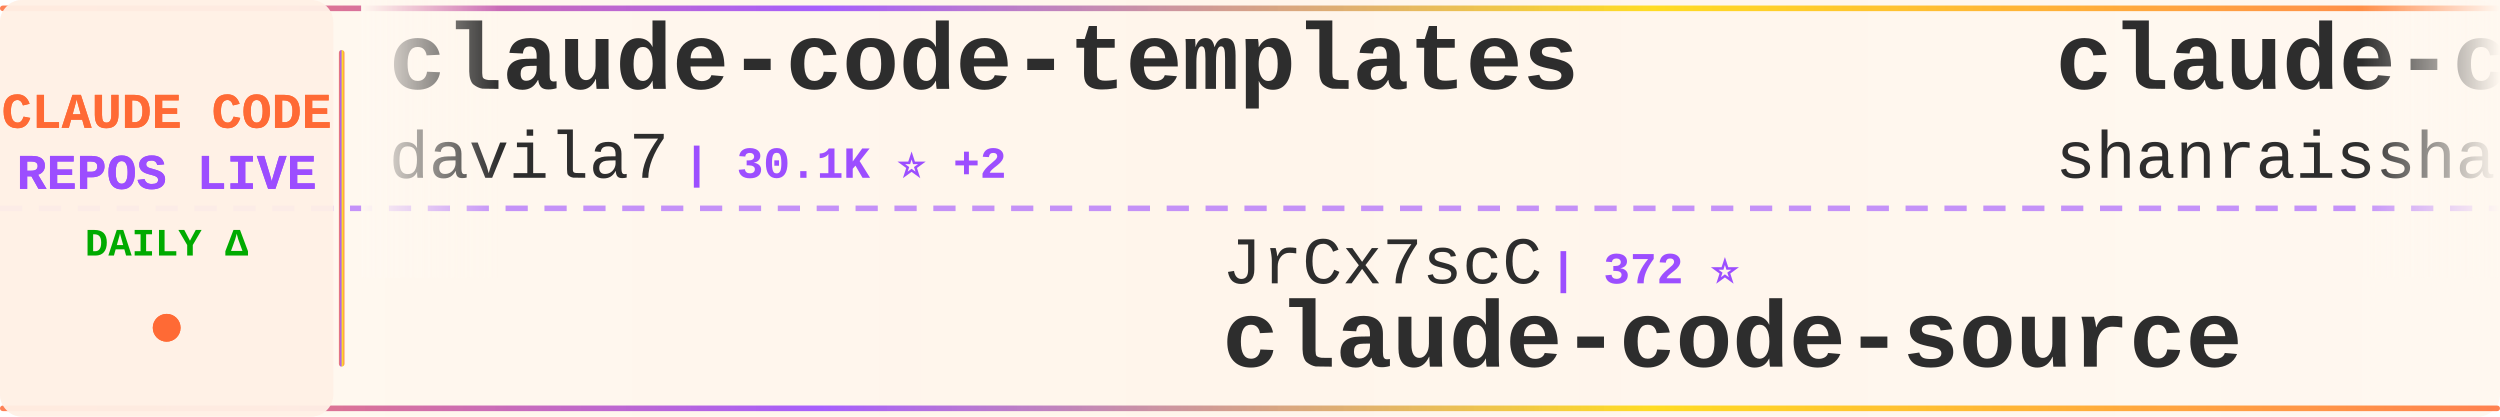
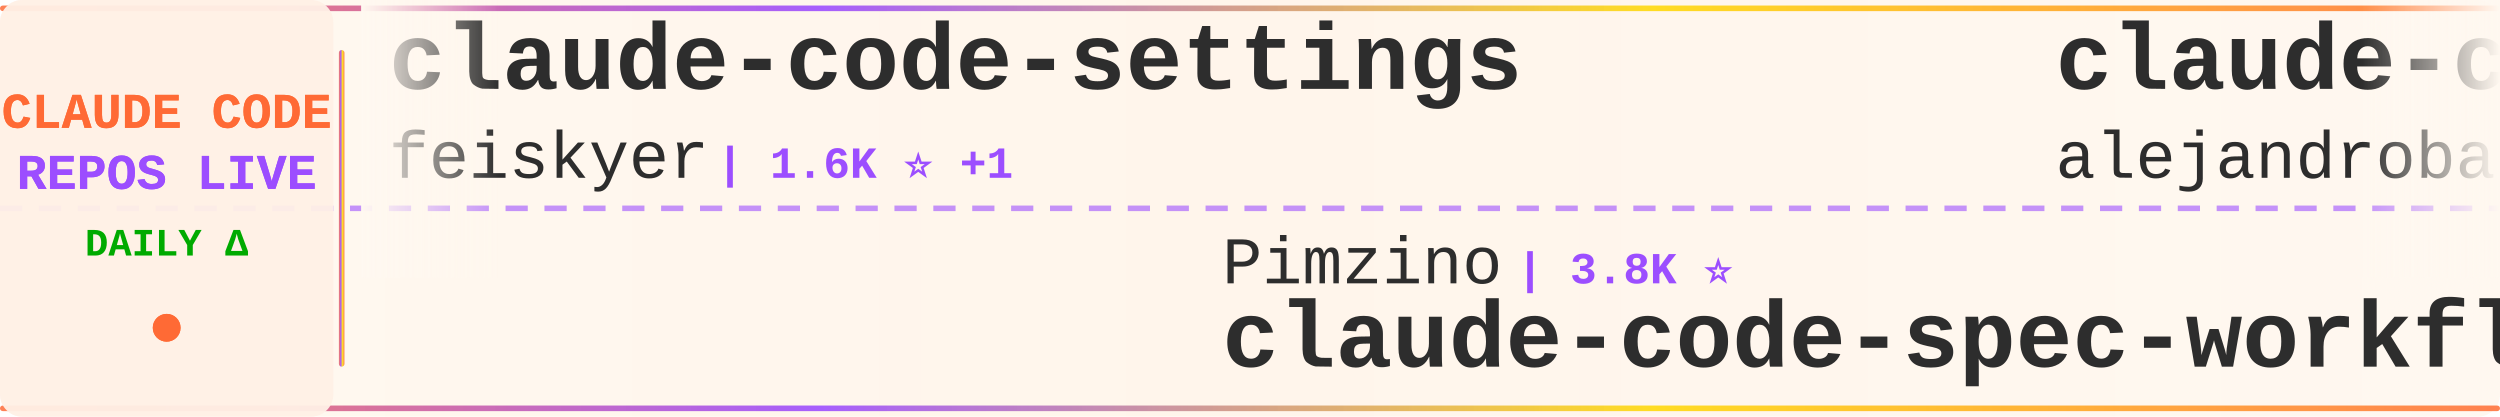
<svg xmlns="http://www.w3.org/2000/svg" width="900" height="150">
  <defs>
    <linearGradient id="tickerBg" x1="0%" y1="0%" x2="100%" y2="0%">
      <stop offset="0%" style="stop-color:#fff8f0;stop-opacity:0.98" />
      <stop offset="50%" style="stop-color:#fff5eb;stop-opacity:1" />
      <stop offset="100%" style="stop-color:#fff8f0;stop-opacity:0.98" />
    </linearGradient>
    <linearGradient id="borderGrad" x1="0%" y1="0%" x2="100%" y2="0%">
      <stop offset="0%" style="stop-color:#FF6B35;stop-opacity:0.85">
        <animate attributeName="stop-opacity" values="0.85;1;0.85" dur="2s" repeatCount="indefinite" />
      </stop>
      <stop offset="33%" style="stop-color:#9C4EFF;stop-opacity:0.9">
        <animate attributeName="stop-opacity" values="0.9;1;0.9" dur="2.2s" repeatCount="indefinite" />
      </stop>
      <stop offset="66%" style="stop-color:#FFD700;stop-opacity:0.85">
        <animate attributeName="stop-opacity" values="0.85;1;0.85" dur="1.8s" repeatCount="indefinite" />
      </stop>
      <stop offset="100%" style="stop-color:#FF6B35;stop-opacity:0.85">
        <animate attributeName="stop-opacity" values="0.85;1;0.85" dur="2s" repeatCount="indefinite" />
      </stop>
    </linearGradient>
    <filter id="textGlow">
      <feGaussianBlur stdDeviation="0.15" result="coloredBlur" />
      <feMerge>
        <feMergeNode in="coloredBlur" />
        <feMergeNode in="SourceGraphic" />
      </feMerge>
    </filter>
    <filter id="metricGlow">
      <feGaussianBlur stdDeviation="0.2" result="coloredBlur" />
      <feMerge>
        <feMergeNode in="coloredBlur" />
        <feMergeNode in="SourceGraphic" />
      </feMerge>
    </filter>
    <linearGradient id="leftFade" x1="0%" y1="0%" x2="100%" y2="0%">
      <stop offset="0%" style="stop-color:#fff8f0;stop-opacity:1" />
      <stop offset="100%" style="stop-color:#fff8f0;stop-opacity:0" />
    </linearGradient>
    <linearGradient id="rightFade" x1="0%" y1="0%" x2="100%" y2="0%">
      <stop offset="0%" style="stop-color:#fff8f0;stop-opacity:0" />
      <stop offset="100%" style="stop-color:#fff8f0;stop-opacity:1" />
    </linearGradient>
  </defs>
  <rect width="900" height="150" fill="url(#tickerBg)" rx="8" />
  <rect x="0" y="2" width="900" height="2" fill="url(#borderGrad)" rx="1" />
  <rect x="0" y="146" width="900" height="2" fill="url(#borderGrad)" rx="1" />
  <line x1="0" y1="75" x2="900" y2="75" stroke="#9C4EFF" stroke-width="2" stroke-dasharray="8 6" opacity="0.6" />
  <rect x="0" y="0" width="120" height="150" fill="#fff0e6" opacity="0.95" rx="8" />
  <text x="60" y="46" font-family="'Courier New', monospace" font-size="18" font-weight="bold" fill="#FF6B35" text-anchor="middle" filter="url(#textGlow)">
    CLAUDE CODE
  </text>
  <text x="60" y="68" font-family="'Courier New', monospace" font-size="18" font-weight="bold" fill="#9C4EFF" text-anchor="middle" filter="url(#textGlow)">
    REPOS LIVE
  </text>
  <text x="60" y="92" font-family="'Courier New', monospace" font-size="14" font-weight="bold" fill="#00aa00" text-anchor="middle">
    DAILY Δ
  </text>
  <circle cx="60" cy="118" r="5" fill="#FF6B35" filter="url(#metricGlow)">
    <animate attributeName="r" values="4;6;4" dur="1.5s" repeatCount="indefinite" />
    <animate attributeName="opacity" values="0.6;1;0.6" dur="1.5s" repeatCount="indefinite" />
  </circle>
  <rect x="122" y="18" width="2" height="114" fill="url(#borderGrad)" rx="1" />
  <clipPath id="tickerClip">
    <rect x="130" y="0" width="770" height="150" />
  </clipPath>
  <g clip-path="url(#tickerClip)">
    <g id="tickerItems">
      <animateTransform attributeName="transform" attributeType="XML" type="translate" from="0 0" to="-3000 0" dur="54s" repeatCount="indefinite" />
      <g transform="translate(0, 0)">
-         <text x="140" y="32" font-family="'Courier New', monospace" font-size="34" font-weight="bold" fill="#2d2d2d">claude-code-templates</text>
-         <text x="140" y="64" font-family="'Courier New', monospace" font-size="24" font-weight="normal" fill="#2d2d2d" opacity="1.0">davila7</text>
-         <text x="246" y="64" font-family="'Courier New', monospace" font-size="16" font-weight="bold" fill="#9C4EFF"> | 30.1K ⭐ +2</text>
+         <text x="140" y="32" font-family="'Courier New', monospace" font-size="34" font-weight="bold" fill="#2d2d2d">claude-code-settings</text>
+         <text x="140" y="64" font-family="'Courier New', monospace" font-size="24" font-weight="normal" fill="#2d2d2d" opacity="1.0">feiskyer</text>
+         <text x="258" y="64" font-family="'Courier New', monospace" font-size="16" font-weight="bold" fill="#9C4EFF"> | 1.6K ⭐ +1</text>
      </g>
      <g transform="translate(300, 0)">
-         <text x="140" y="102" font-family="'Courier New', monospace" font-size="24" font-weight="normal" fill="#2d2d2d" opacity="1.0">JrCx7scC</text>
-         <text x="258" y="102" font-family="'Courier New', monospace" font-size="16" font-weight="bold" fill="#9C4EFF"> | 372 ⭐</text>
+         <text x="140" y="102" font-family="'Courier New', monospace" font-size="24" font-weight="normal" fill="#2d2d2d" opacity="1.0">Pimzino</text>
+         <text x="246" y="102" font-family="'Courier New', monospace" font-size="16" font-weight="bold" fill="#9C4EFF"> | 3.8K ⭐</text>
+         <text x="140" y="132" font-family="'Courier New', monospace" font-size="34" font-weight="bold" fill="#2d2d2d">claude-code-spec-workflo...</text>
+       </g>
+       <g transform="translate(600, 0)">
+         <text x="140" y="32" font-family="'Courier New', monospace" font-size="34" font-weight="bold" fill="#2d2d2d">claude-code-from-source</text>
+         <text x="140" y="64" font-family="'Courier New', monospace" font-size="24" font-weight="normal" fill="#2d2d2d" opacity="1.0">alejandrobalderas</text>
+         <text x="366" y="64" font-family="'Courier New', monospace" font-size="16" font-weight="bold" fill="#9C4EFF"> | 2.7K ⭐</text>
+       </g>
+       <g transform="translate(900, 0)">
+         <text x="140" y="102" font-family="'Courier New', monospace" font-size="24" font-weight="normal" fill="#2d2d2d" opacity="1.0">AICoderTudou</text>
+         <text x="306" y="102" font-family="'Courier New', monospace" font-size="16" font-weight="bold" fill="#9C4EFF"> | 497 ⭐</text>
+         <text x="140" y="132" font-family="'Courier New', monospace" font-size="34" font-weight="bold" fill="#2d2d2d">claude-code-tudou</text>
+       </g>
+       <g transform="translate(1200, 0)">
+         <text x="140" y="32" font-family="'Courier New', monospace" font-size="34" font-weight="bold" fill="#2d2d2d">claude-code-workflows</text>
+         <text x="140" y="64" font-family="'Courier New', monospace" font-size="24" font-weight="normal" fill="#2d2d2d" opacity="1.0">OneRedOak</text>
+         <text x="270" y="64" font-family="'Courier New', monospace" font-size="16" font-weight="bold" fill="#9C4EFF"> | 3.9K ⭐ +1</text>
+       </g>
+       <g transform="translate(1500, 0)">
+         <text x="140" y="102" font-family="'Courier New', monospace" font-size="24" font-weight="normal" fill="#2d2d2d" opacity="1.0">AprilNEA</text>
+         <text x="258" y="102" font-family="'Courier New', monospace" font-size="16" font-weight="bold" fill="#9C4EFF"> | 394 ⭐</text>
        <text x="140" y="132" font-family="'Courier New', monospace" font-size="34" font-weight="bold" fill="#2d2d2d">claude-code-source</text>
      </g>
-       <g transform="translate(600, 0)">
-         <text x="140" y="32" font-family="'Courier New', monospace" font-size="34" font-weight="bold" fill="#2d2d2d">claude-code-best-practic...</text>
-         <text x="140" y="64" font-family="'Courier New', monospace" font-size="24" font-weight="normal" fill="#2d2d2d" opacity="1.0">shanraisshan</text>
-         <text x="306" y="64" font-family="'Courier New', monospace" font-size="16" font-weight="bold" fill="#9C4EFF"> | 64.0K ⭐ +13</text>
-       </g>
-       <g transform="translate(900, 0)">
-         <text x="140" y="102" font-family="'Courier New', monospace" font-size="24" font-weight="normal" fill="#2d2d2d" opacity="1.0">VoltAgent</text>
-         <text x="270" y="102" font-family="'Courier New', monospace" font-size="16" font-weight="bold" fill="#9C4EFF"> | 24.0K ⭐ +4</text>
-         <text x="140" y="132" font-family="'Courier New', monospace" font-size="34" font-weight="bold" fill="#2d2d2d">awesome-claude-code-suba...</text>
-       </g>
-       <g transform="translate(1200, 0)">
-         <text x="140" y="32" font-family="'Courier New', monospace" font-size="34" font-weight="bold" fill="#2d2d2d">Claude-Code-Game-Studios</text>
-         <text x="140" y="64" font-family="'Courier New', monospace" font-size="24" font-weight="normal" fill="#2d2d2d" opacity="1.0">Donchitos</text>
-         <text x="270" y="64" font-family="'Courier New', monospace" font-size="16" font-weight="bold" fill="#9C4EFF"> | 23.6K ⭐ +8</text>
-       </g>
-       <g transform="translate(1500, 0)">
-         <text x="140" y="102" font-family="'Courier New', monospace" font-size="24" font-weight="normal" fill="#2d2d2d" opacity="1.0">anthropics</text>
-         <text x="282" y="102" font-family="'Courier New', monospace" font-size="16" font-weight="bold" fill="#9C4EFF"> | 5.8K ⭐ +1</text>
-         <text x="140" y="132" font-family="'Courier New', monospace" font-size="34" font-weight="bold" fill="#2d2d2d">claude-code-security-rev...</text>
-       </g>
      <g transform="translate(1800, 0)">
-         <text x="140" y="32" font-family="'Courier New', monospace" font-size="34" font-weight="bold" fill="#2d2d2d">learn-claude-code</text>
-         <text x="140" y="64" font-family="'Courier New', monospace" font-size="24" font-weight="normal" fill="#2d2d2d" opacity="1.0">shareAI-lab</text>
-         <text x="294" y="64" font-family="'Courier New', monospace" font-size="16" font-weight="bold" fill="#9C4EFF"> | 73.3K ⭐ +25</text>
+         <text x="140" y="32" font-family="'Courier New', monospace" font-size="34" font-weight="bold" fill="#2d2d2d">claude-code-engineering</text>
+         <text x="140" y="64" font-family="'Courier New', monospace" font-size="24" font-weight="normal" fill="#2d2d2d" opacity="1.0">huangjia2019</text>
+         <text x="306" y="64" font-family="'Courier New', monospace" font-size="16" font-weight="bold" fill="#9C4EFF"> | 1.0K ⭐</text>
      </g>
      <g transform="translate(2100, 0)">
-         <text x="140" y="102" font-family="'Courier New', monospace" font-size="24" font-weight="normal" fill="#2d2d2d" opacity="1.0">VILA-Lab</text>
-         <text x="258" y="102" font-family="'Courier New', monospace" font-size="16" font-weight="bold" fill="#9C4EFF"> | 2.0K ⭐</text>
-         <text x="140" y="132" font-family="'Courier New', monospace" font-size="34" font-weight="bold" fill="#2d2d2d">Dive-into-Claude-Code</text>
+         <text x="140" y="102" font-family="'Courier New', monospace" font-size="24" font-weight="normal" fill="#2d2d2d" opacity="1.0">Yuyz0112</text>
+         <text x="258" y="102" font-family="'Courier New', monospace" font-size="16" font-weight="bold" fill="#9C4EFF"> | 2.4K ⭐</text>
+         <text x="140" y="132" font-family="'Courier New', monospace" font-size="34" font-weight="bold" fill="#2d2d2d">claude-code-reverse</text>
      </g>
      <g transform="translate(2400, 0)">
-         <text x="140" y="32" font-family="'Courier New', monospace" font-size="34" font-weight="bold" fill="#2d2d2d">ClaudeCodeAgents</text>
-         <text x="140" y="64" font-family="'Courier New', monospace" font-size="24" font-weight="normal" fill="#2d2d2d" opacity="1.0">darcyegb</text>
-         <text x="258" y="64" font-family="'Courier New', monospace" font-size="16" font-weight="bold" fill="#9C4EFF"> | 753 ⭐</text>
+         <text x="140" y="32" font-family="'Courier New', monospace" font-size="34" font-weight="bold" fill="#2d2d2d">ECC</text>
+         <text x="140" y="64" font-family="'Courier New', monospace" font-size="24" font-weight="normal" fill="#2d2d2d" opacity="1.0">affaan-m</text>
+         <text x="258" y="64" font-family="'Courier New', monospace" font-size="16" font-weight="bold" fill="#9C4EFF"> | 237.9K ⭐ +34</text>
      </g>
      <g transform="translate(2700, 0)">
-         <text x="140" y="102" font-family="'Courier New', monospace" font-size="24" font-weight="normal" fill="#2d2d2d" opacity="1.0">SeemSeam</text>
-         <text x="258" y="102" font-family="'Courier New', monospace" font-size="16" font-weight="bold" fill="#9C4EFF"> | 3.4K ⭐</text>
-         <text x="140" y="132" font-family="'Courier New', monospace" font-size="34" font-weight="bold" fill="#2d2d2d">claude_codex_bridge</text>
+         <text x="140" y="102" font-family="'Courier New', monospace" font-size="24" font-weight="normal" fill="#2d2d2d" opacity="1.0">Piebald-AI</text>
+         <text x="282" y="102" font-family="'Courier New', monospace" font-size="16" font-weight="bold" fill="#9C4EFF"> | 12.2K ⭐ +1</text>
+         <text x="140" y="132" font-family="'Courier New', monospace" font-size="34" font-weight="bold" fill="#2d2d2d">claude-code-system-promp...</text>
      </g>
      <g transform="translate(3000, 0)">
-         <text x="140" y="32" font-family="'Courier New', monospace" font-size="34" font-weight="bold" fill="#2d2d2d">claude-code-templates</text>
-         <text x="140" y="64" font-family="'Courier New', monospace" font-size="24" font-weight="normal" fill="#2d2d2d" opacity="1.0">davila7</text>
-         <text x="246" y="64" font-family="'Courier New', monospace" font-size="16" font-weight="bold" fill="#9C4EFF"> | 30.1K ⭐ +2</text>
+         <text x="140" y="32" font-family="'Courier New', monospace" font-size="34" font-weight="bold" fill="#2d2d2d">claude-code-settings</text>
+         <text x="140" y="64" font-family="'Courier New', monospace" font-size="24" font-weight="normal" fill="#2d2d2d" opacity="1.0">feiskyer</text>
+         <text x="258" y="64" font-family="'Courier New', monospace" font-size="16" font-weight="bold" fill="#9C4EFF"> | 1.6K ⭐ +1</text>
      </g>
      <g transform="translate(3300, 0)">
-         <text x="140" y="102" font-family="'Courier New', monospace" font-size="24" font-weight="normal" fill="#2d2d2d" opacity="1.0">JrCx7scC</text>
-         <text x="258" y="102" font-family="'Courier New', monospace" font-size="16" font-weight="bold" fill="#9C4EFF"> | 372 ⭐</text>
-         <text x="140" y="132" font-family="'Courier New', monospace" font-size="34" font-weight="bold" fill="#2d2d2d">claude-code-source</text>
+         <text x="140" y="102" font-family="'Courier New', monospace" font-size="24" font-weight="normal" fill="#2d2d2d" opacity="1.0">Pimzino</text>
+         <text x="246" y="102" font-family="'Courier New', monospace" font-size="16" font-weight="bold" fill="#9C4EFF"> | 3.8K ⭐</text>
+         <text x="140" y="132" font-family="'Courier New', monospace" font-size="34" font-weight="bold" fill="#2d2d2d">claude-code-spec-workflo...</text>
      </g>
      <g transform="translate(3600, 0)">
-         <text x="140" y="32" font-family="'Courier New', monospace" font-size="34" font-weight="bold" fill="#2d2d2d">claude-code-best-practic...</text>
-         <text x="140" y="64" font-family="'Courier New', monospace" font-size="24" font-weight="normal" fill="#2d2d2d" opacity="1.0">shanraisshan</text>
-         <text x="306" y="64" font-family="'Courier New', monospace" font-size="16" font-weight="bold" fill="#9C4EFF"> | 64.0K ⭐ +13</text>
+         <text x="140" y="32" font-family="'Courier New', monospace" font-size="34" font-weight="bold" fill="#2d2d2d">claude-code-from-source</text>
+         <text x="140" y="64" font-family="'Courier New', monospace" font-size="24" font-weight="normal" fill="#2d2d2d" opacity="1.0">alejandrobalderas</text>
+         <text x="366" y="64" font-family="'Courier New', monospace" font-size="16" font-weight="bold" fill="#9C4EFF"> | 2.7K ⭐</text>
      </g>
      <g transform="translate(3900, 0)">
-         <text x="140" y="102" font-family="'Courier New', monospace" font-size="24" font-weight="normal" fill="#2d2d2d" opacity="1.0">VoltAgent</text>
-         <text x="270" y="102" font-family="'Courier New', monospace" font-size="16" font-weight="bold" fill="#9C4EFF"> | 24.0K ⭐ +4</text>
-         <text x="140" y="132" font-family="'Courier New', monospace" font-size="34" font-weight="bold" fill="#2d2d2d">awesome-claude-code-suba...</text>
+         <text x="140" y="102" font-family="'Courier New', monospace" font-size="24" font-weight="normal" fill="#2d2d2d" opacity="1.0">AICoderTudou</text>
+         <text x="306" y="102" font-family="'Courier New', monospace" font-size="16" font-weight="bold" fill="#9C4EFF"> | 497 ⭐</text>
+         <text x="140" y="132" font-family="'Courier New', monospace" font-size="34" font-weight="bold" fill="#2d2d2d">claude-code-tudou</text>
      </g>
    </g>
  </g>
  <rect x="130" y="0" width="50" height="100" fill="url(#leftFade)" />
  <rect x="850" y="0" width="50" height="100" fill="url(#rightFade)" />
</svg>
